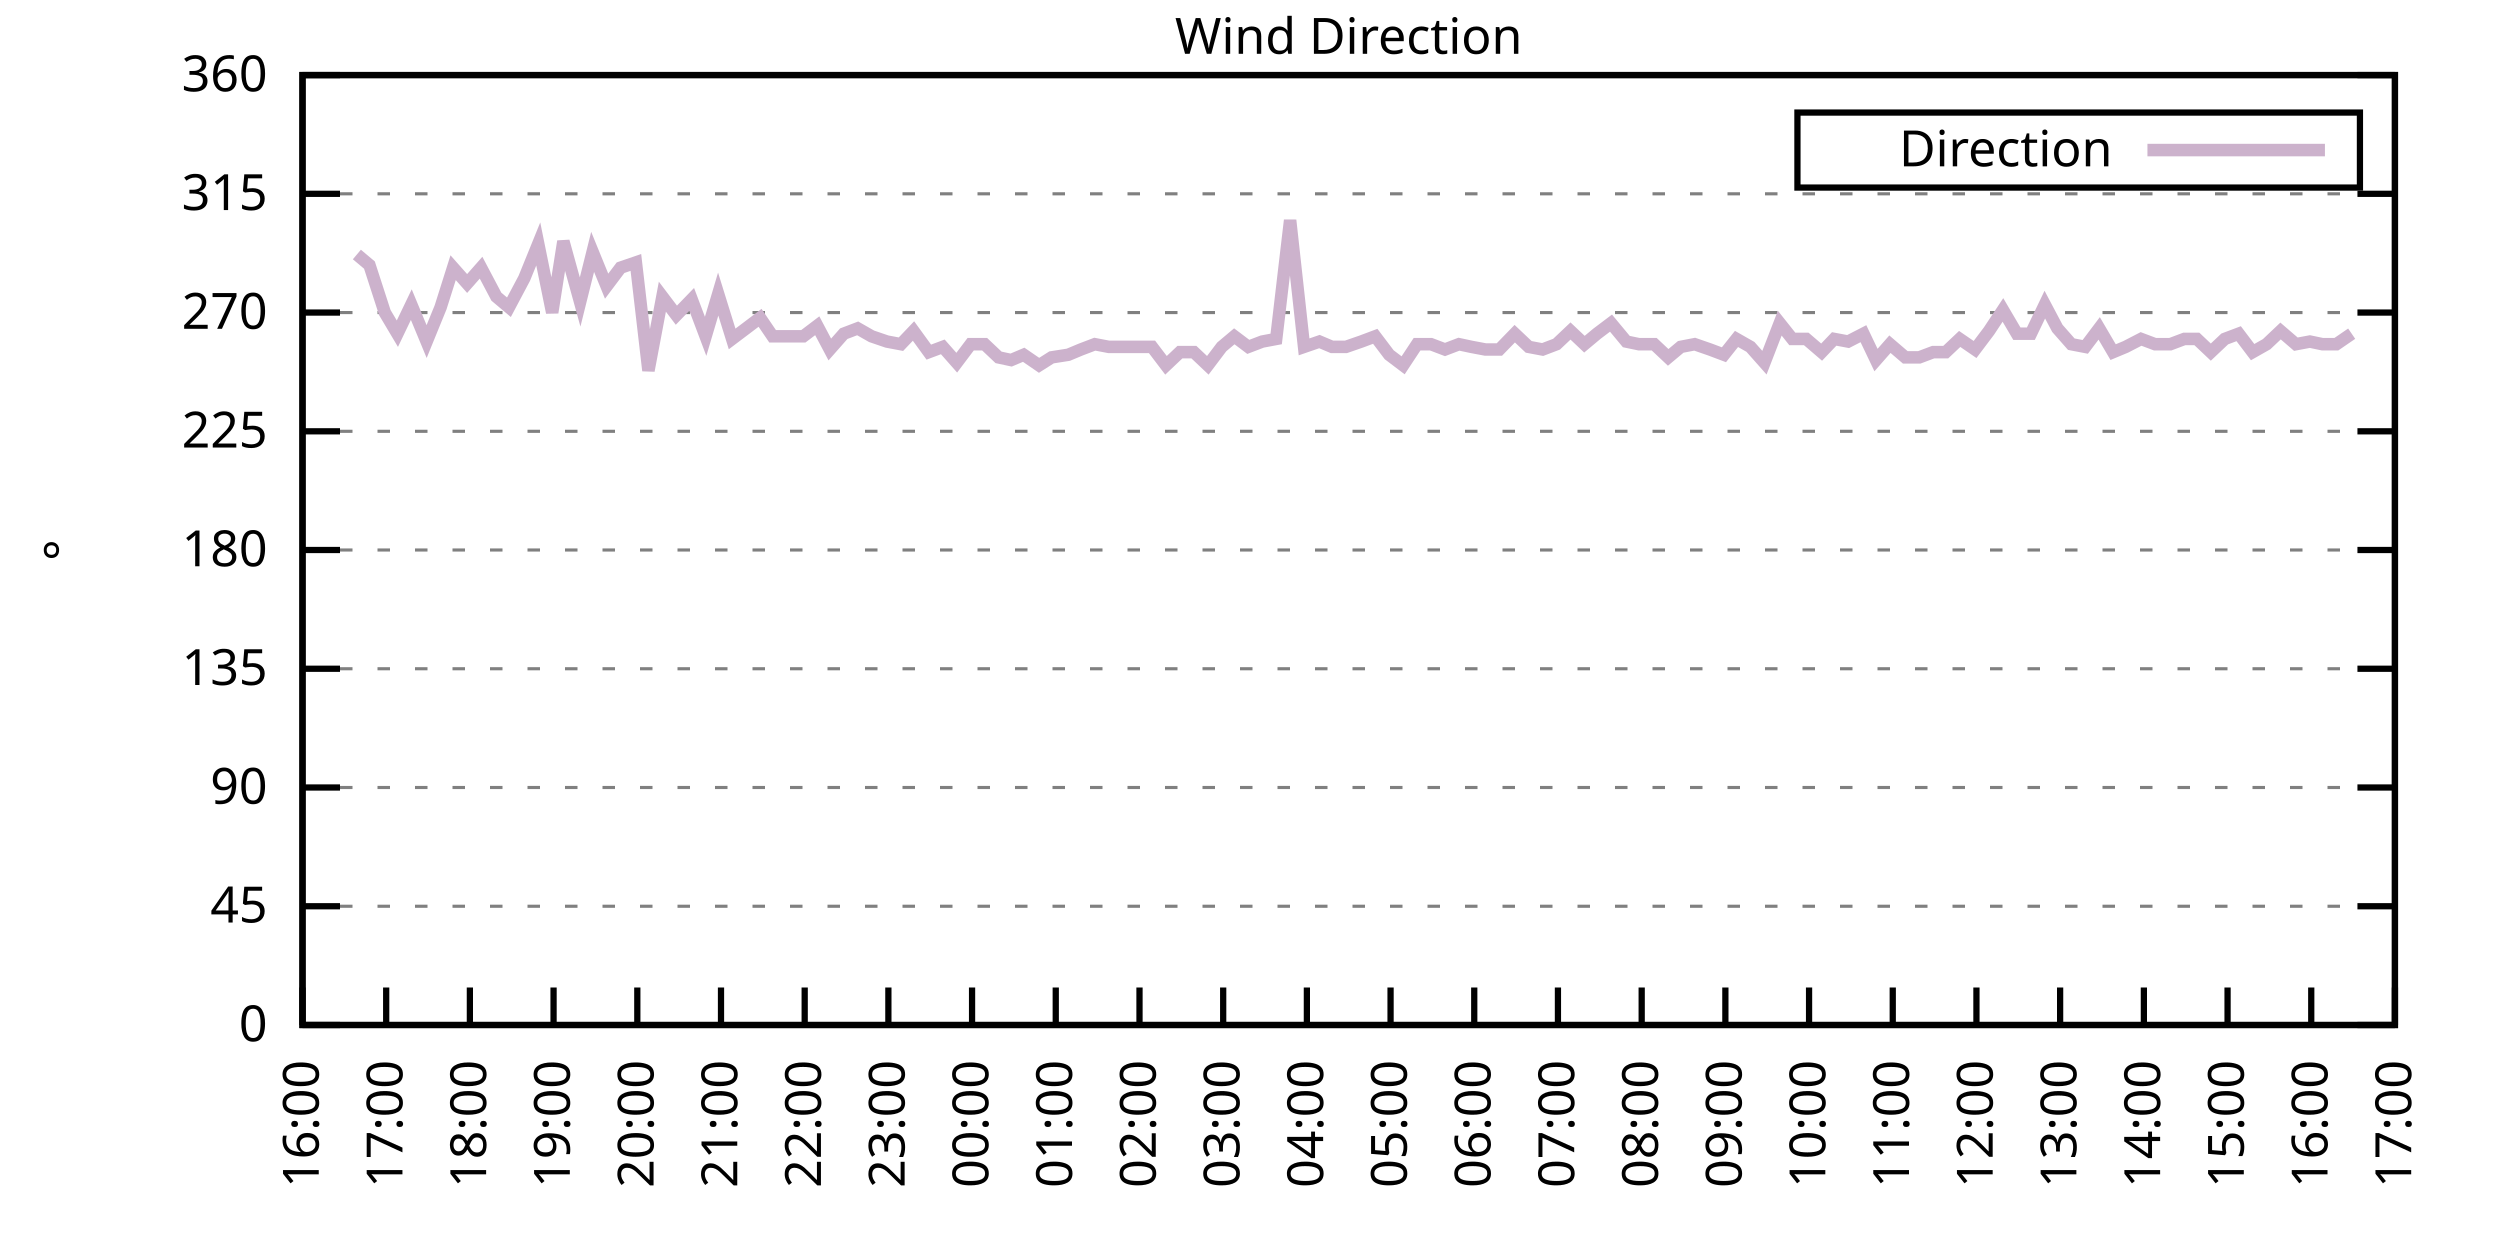
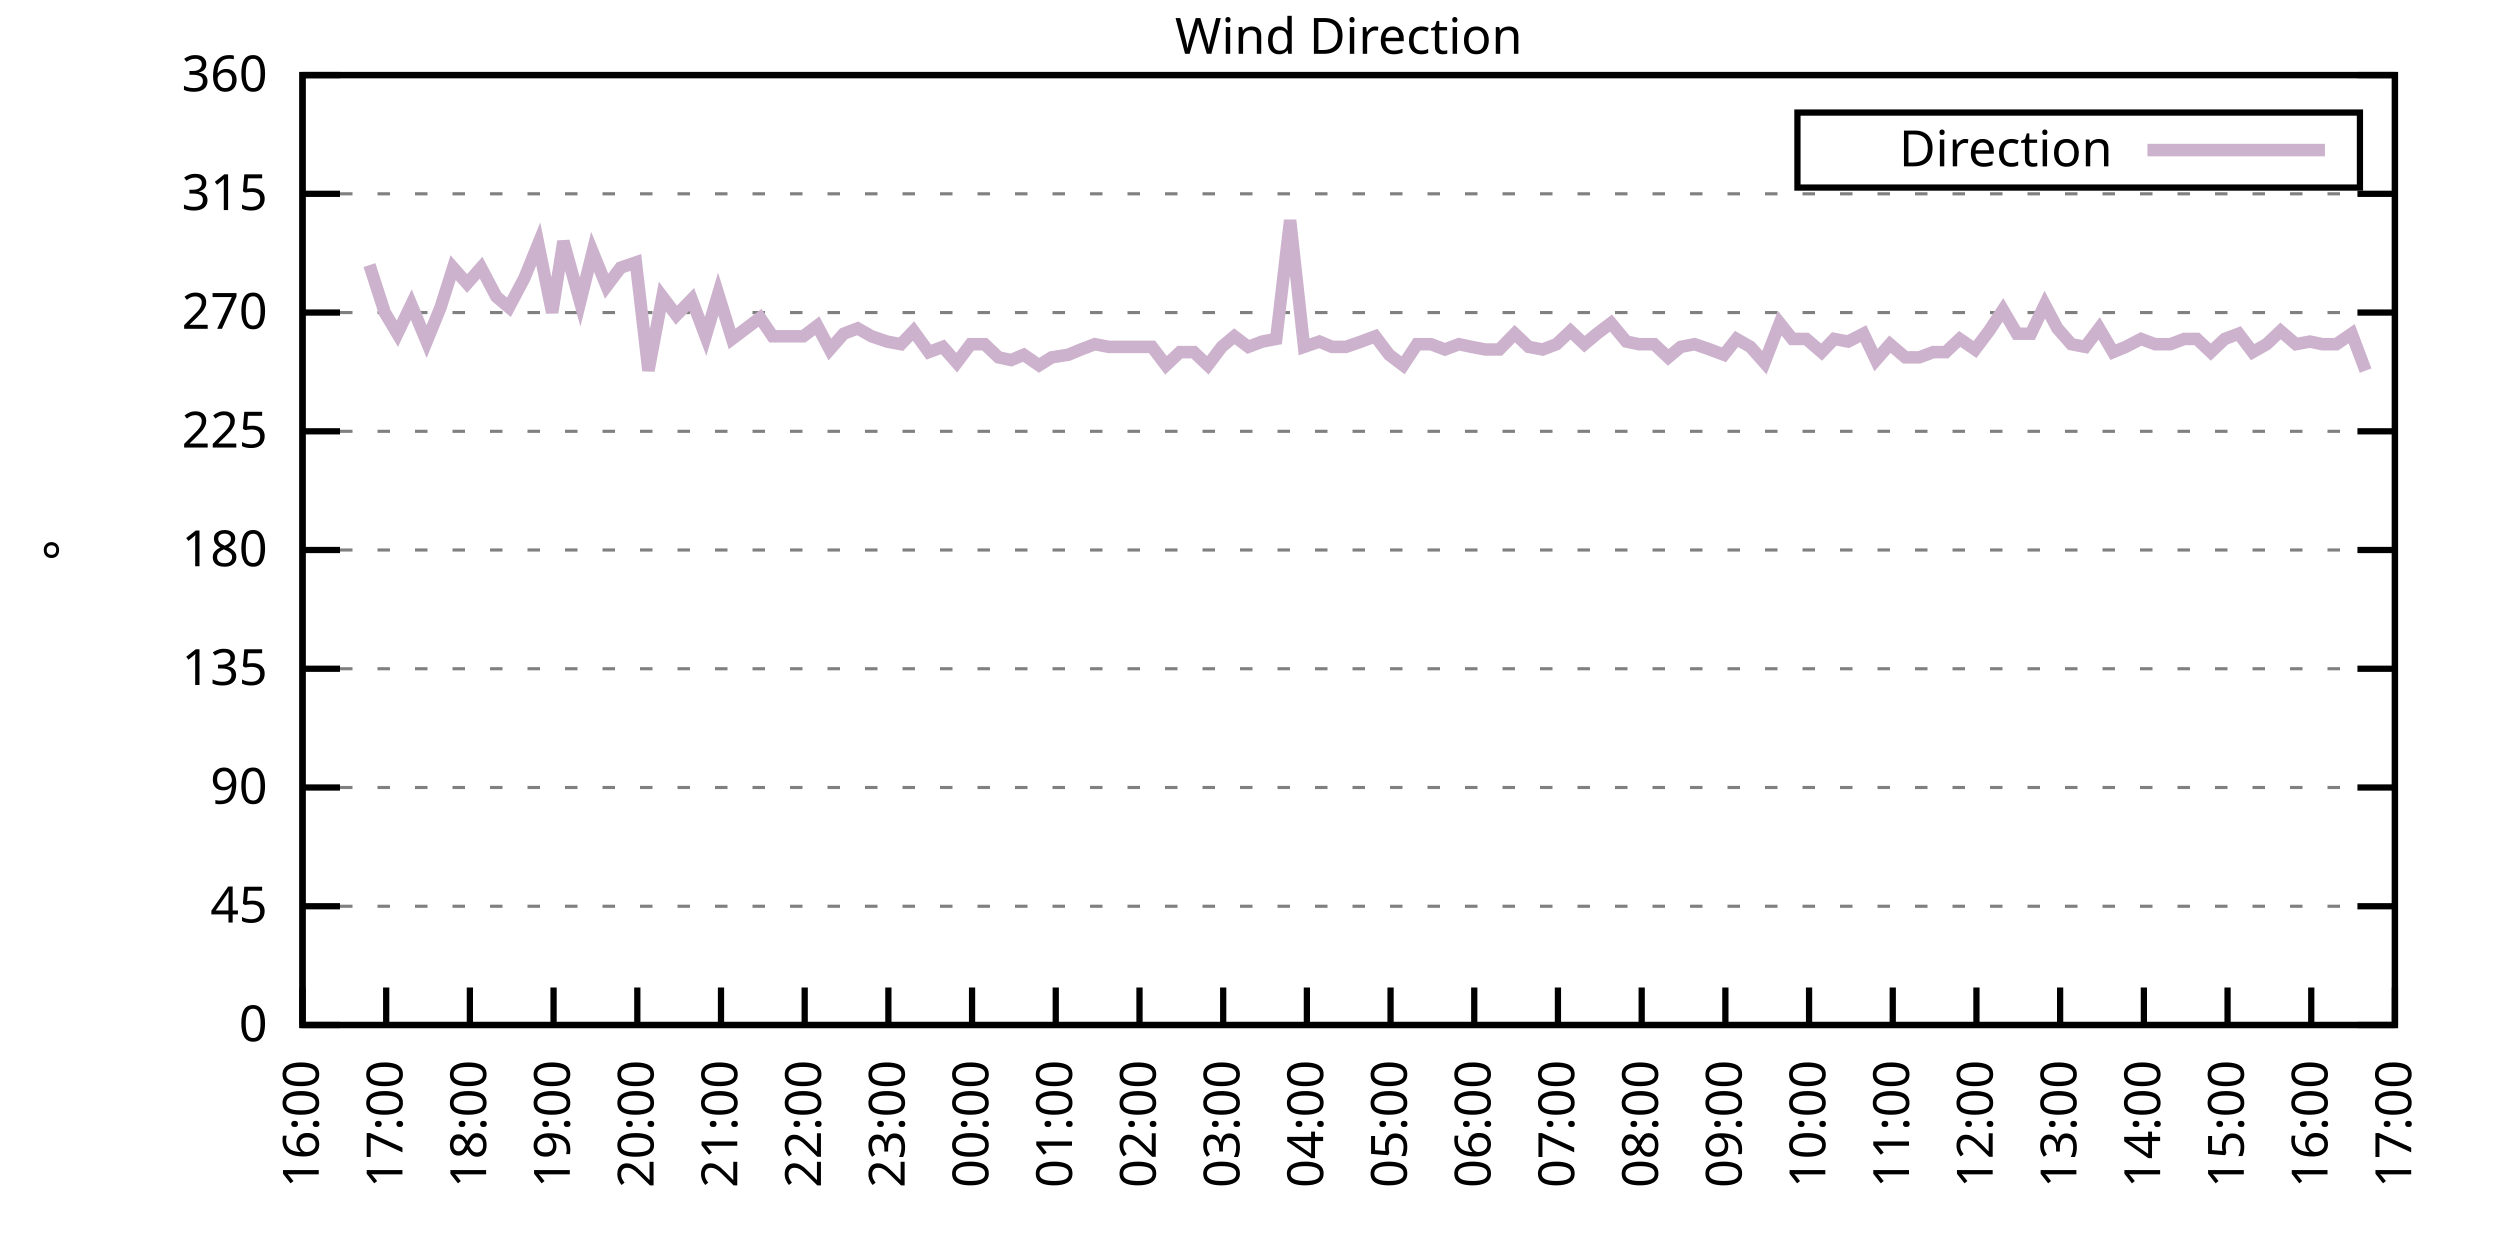
<svg xmlns="http://www.w3.org/2000/svg" xmlns:xlink="http://www.w3.org/1999/xlink" width="400" height="200" viewBox="0 0 400 200">
  <g id="gnuplot_canvas">
    <rect x="0" y="0" width="400" height="200" fill="none" />
    <defs>
      <circle id="gpDot" r="0.5" stroke-width="0.5" stroke="currentColor" />
      <path id="gpPt0" stroke-width="0.333" stroke="currentColor" d="M-1,0 h2 M0,-1 v2" />
      <path id="gpPt1" stroke-width="0.333" stroke="currentColor" d="M-1,-1 L1,1 M1,-1 L-1,1" />
      <path id="gpPt2" stroke-width="0.333" stroke="currentColor" d="M-1,0 L1,0 M0,-1 L0,1 M-1,-1 L1,1 M-1,1 L1,-1" />
      <rect id="gpPt3" stroke-width="0.333" stroke="currentColor" x="-1" y="-1" width="2" height="2" />
      <rect id="gpPt4" stroke-width="0.333" stroke="currentColor" fill="currentColor" x="-1" y="-1" width="2" height="2" />
      <circle id="gpPt5" stroke-width="0.333" stroke="currentColor" cx="0" cy="0" r="1" />
      <use xlink:href="#gpPt5" id="gpPt6" fill="currentColor" stroke="none" />
      <path id="gpPt7" stroke-width="0.333" stroke="currentColor" d="M0,-1.33 L-1.33,0.67 L1.33,0.67 z" />
      <use xlink:href="#gpPt7" id="gpPt8" fill="currentColor" stroke="none" />
      <use xlink:href="#gpPt7" id="gpPt9" stroke="currentColor" transform="rotate(180)" />
      <use xlink:href="#gpPt9" id="gpPt10" fill="currentColor" stroke="none" />
      <use xlink:href="#gpPt3" id="gpPt11" stroke="currentColor" transform="rotate(45)" />
      <use xlink:href="#gpPt11" id="gpPt12" fill="currentColor" stroke="none" />
      <path id="gpPt13" stroke-width="0.333" stroke="currentColor" d="M0,1.330 L1.265,0.411 L0.782,-1.067 L-0.782,-1.076 L-1.265,0.411 z" />
      <use xlink:href="#gpPt13" id="gpPt14" fill="currentColor" stroke="none" />
      <filter id="textbox" filterUnits="objectBoundingBox" x="0" y="0" height="1" width="1">
        <feFlood flood-color="white" flood-opacity="1" result="bgnd" />
        <feComposite in="SourceGraphic" in2="bgnd" operator="atop" />
      </filter>
      <filter id="greybox" filterUnits="objectBoundingBox" x="0" y="0" height="1" width="1">
        <feFlood flood-color="lightgrey" flood-opacity="1" result="grey" />
        <feComposite in="SourceGraphic" in2="grey" operator="atop" />
      </filter>
    </defs>
    <g fill="none" color="white" stroke="currentColor" stroke-width="1.00" stroke-linecap="butt" stroke-linejoin="miter">
</g>
    <g fill="none" color="black" stroke="currentColor" stroke-width="1.00" stroke-linecap="butt" stroke-linejoin="miter">
      <g stroke="none" shape-rendering="crispEdges">
        <polygon fill="rgb(255, 255, 255)" points="48.40,164.00 383.18,164.00 383.18,12.02 48.40,12.02 " />
      </g>
    </g>
    <g fill="none" color="black" stroke="currentColor" stroke-width="1.00" stroke-linecap="butt" stroke-linejoin="miter">
</g>
    <g fill="none" color="black" stroke="black" stroke-width="0.50" stroke-linecap="butt" stroke-linejoin="miter">
</g>
    <g fill="none" color="gray" stroke="currentColor" stroke-width="0.50" stroke-linecap="butt" stroke-linejoin="miter">
      <path stroke="gray" stroke-dasharray="2,4" class="gridline" d="M48.40,164.00 L383.19,164.00  " />
    </g>
    <g fill="none" color="gray" stroke="gray" stroke-width="1.00" stroke-linecap="butt" stroke-linejoin="miter">
</g>
    <g fill="none" color="black" stroke="currentColor" stroke-width="1.00" stroke-linecap="butt" stroke-linejoin="miter">
      <path stroke="black" d="M48.40,164.00 L54.40,164.00 M383.19,164.00 L377.19,164.00  " />
      <g transform="translate(42.80,166.60)" stroke="none" fill="black" font-family="Sans" font-size="8.00" text-anchor="end">
        <text>
          <tspan font-family="Sans"> 0</tspan>
        </text>
      </g>
    </g>
    <g fill="none" color="black" stroke="currentColor" stroke-width="1.00" stroke-linecap="butt" stroke-linejoin="miter">
</g>
    <g fill="none" color="black" stroke="black" stroke-width="0.50" stroke-linecap="butt" stroke-linejoin="miter">
</g>
    <g fill="none" color="gray" stroke="currentColor" stroke-width="0.50" stroke-linecap="butt" stroke-linejoin="miter">
      <path stroke="gray" stroke-dasharray="2,4" class="gridline" d="M48.40,145.00 L383.19,145.00  " />
    </g>
    <g fill="none" color="gray" stroke="gray" stroke-width="1.00" stroke-linecap="butt" stroke-linejoin="miter">
</g>
    <g fill="none" color="black" stroke="currentColor" stroke-width="1.00" stroke-linecap="butt" stroke-linejoin="miter">
      <path stroke="black" d="M48.40,145.00 L54.40,145.00 M383.19,145.00 L377.19,145.00  " />
      <g transform="translate(42.80,147.60)" stroke="none" fill="black" font-family="Sans" font-size="8.00" text-anchor="end">
        <text>
          <tspan font-family="Sans"> 45</tspan>
        </text>
      </g>
    </g>
    <g fill="none" color="black" stroke="currentColor" stroke-width="1.00" stroke-linecap="butt" stroke-linejoin="miter">
</g>
    <g fill="none" color="black" stroke="black" stroke-width="0.50" stroke-linecap="butt" stroke-linejoin="miter">
</g>
    <g fill="none" color="gray" stroke="currentColor" stroke-width="0.50" stroke-linecap="butt" stroke-linejoin="miter">
      <path stroke="gray" stroke-dasharray="2,4" class="gridline" d="M48.40,126.00 L383.19,126.00  " />
    </g>
    <g fill="none" color="gray" stroke="gray" stroke-width="1.00" stroke-linecap="butt" stroke-linejoin="miter">
</g>
    <g fill="none" color="black" stroke="currentColor" stroke-width="1.00" stroke-linecap="butt" stroke-linejoin="miter">
      <path stroke="black" d="M48.40,126.00 L54.40,126.00 M383.19,126.00 L377.19,126.00  " />
      <g transform="translate(42.80,128.60)" stroke="none" fill="black" font-family="Sans" font-size="8.00" text-anchor="end">
        <text>
          <tspan font-family="Sans"> 90</tspan>
        </text>
      </g>
    </g>
    <g fill="none" color="black" stroke="currentColor" stroke-width="1.00" stroke-linecap="butt" stroke-linejoin="miter">
</g>
    <g fill="none" color="black" stroke="black" stroke-width="0.50" stroke-linecap="butt" stroke-linejoin="miter">
</g>
    <g fill="none" color="gray" stroke="currentColor" stroke-width="0.50" stroke-linecap="butt" stroke-linejoin="miter">
      <path stroke="gray" stroke-dasharray="2,4" class="gridline" d="M48.40,107.00 L383.19,107.00  " />
    </g>
    <g fill="none" color="gray" stroke="gray" stroke-width="1.00" stroke-linecap="butt" stroke-linejoin="miter">
</g>
    <g fill="none" color="black" stroke="currentColor" stroke-width="1.00" stroke-linecap="butt" stroke-linejoin="miter">
      <path stroke="black" d="M48.40,107.00 L54.40,107.00 M383.19,107.00 L377.19,107.00  " />
      <g transform="translate(42.80,109.60)" stroke="none" fill="black" font-family="Sans" font-size="8.00" text-anchor="end">
        <text>
          <tspan font-family="Sans"> 135</tspan>
        </text>
      </g>
    </g>
    <g fill="none" color="black" stroke="currentColor" stroke-width="1.00" stroke-linecap="butt" stroke-linejoin="miter">
</g>
    <g fill="none" color="black" stroke="black" stroke-width="0.50" stroke-linecap="butt" stroke-linejoin="miter">
</g>
    <g fill="none" color="gray" stroke="currentColor" stroke-width="0.50" stroke-linecap="butt" stroke-linejoin="miter">
      <path stroke="gray" stroke-dasharray="2,4" class="gridline" d="M48.40,88.00 L383.19,88.00  " />
    </g>
    <g fill="none" color="gray" stroke="gray" stroke-width="1.00" stroke-linecap="butt" stroke-linejoin="miter">
</g>
    <g fill="none" color="black" stroke="currentColor" stroke-width="1.00" stroke-linecap="butt" stroke-linejoin="miter">
      <path stroke="black" d="M48.40,88.00 L54.40,88.00 M383.19,88.00 L377.19,88.00  " />
      <g transform="translate(42.80,90.60)" stroke="none" fill="black" font-family="Sans" font-size="8.00" text-anchor="end">
        <text>
          <tspan font-family="Sans"> 180</tspan>
        </text>
      </g>
    </g>
    <g fill="none" color="black" stroke="currentColor" stroke-width="1.00" stroke-linecap="butt" stroke-linejoin="miter">
</g>
    <g fill="none" color="black" stroke="black" stroke-width="0.50" stroke-linecap="butt" stroke-linejoin="miter">
</g>
    <g fill="none" color="gray" stroke="currentColor" stroke-width="0.50" stroke-linecap="butt" stroke-linejoin="miter">
      <path stroke="gray" stroke-dasharray="2,4" class="gridline" d="M48.40,69.01 L383.19,69.01  " />
    </g>
    <g fill="none" color="gray" stroke="gray" stroke-width="1.00" stroke-linecap="butt" stroke-linejoin="miter">
</g>
    <g fill="none" color="black" stroke="currentColor" stroke-width="1.00" stroke-linecap="butt" stroke-linejoin="miter">
      <path stroke="black" d="M48.40,69.01 L54.40,69.01 M383.19,69.01 L377.19,69.01  " />
      <g transform="translate(42.80,71.61)" stroke="none" fill="black" font-family="Sans" font-size="8.00" text-anchor="end">
        <text>
          <tspan font-family="Sans"> 225</tspan>
        </text>
      </g>
    </g>
    <g fill="none" color="black" stroke="currentColor" stroke-width="1.00" stroke-linecap="butt" stroke-linejoin="miter">
</g>
    <g fill="none" color="black" stroke="black" stroke-width="0.50" stroke-linecap="butt" stroke-linejoin="miter">
</g>
    <g fill="none" color="gray" stroke="currentColor" stroke-width="0.50" stroke-linecap="butt" stroke-linejoin="miter">
      <path stroke="gray" stroke-dasharray="2,4" class="gridline" d="M48.40,50.01 L383.19,50.01  " />
    </g>
    <g fill="none" color="gray" stroke="gray" stroke-width="1.00" stroke-linecap="butt" stroke-linejoin="miter">
</g>
    <g fill="none" color="black" stroke="currentColor" stroke-width="1.00" stroke-linecap="butt" stroke-linejoin="miter">
      <path stroke="black" d="M48.40,50.01 L54.40,50.01 M383.19,50.01 L377.19,50.01  " />
      <g transform="translate(42.80,52.61)" stroke="none" fill="black" font-family="Sans" font-size="8.00" text-anchor="end">
        <text>
          <tspan font-family="Sans"> 270</tspan>
        </text>
      </g>
    </g>
    <g fill="none" color="black" stroke="currentColor" stroke-width="1.00" stroke-linecap="butt" stroke-linejoin="miter">
</g>
    <g fill="none" color="black" stroke="black" stroke-width="0.50" stroke-linecap="butt" stroke-linejoin="miter">
</g>
    <g fill="none" color="gray" stroke="currentColor" stroke-width="0.50" stroke-linecap="butt" stroke-linejoin="miter">
      <path stroke="gray" stroke-dasharray="2,4" class="gridline" d="M48.40,31.01 L383.19,31.01  " />
    </g>
    <g fill="none" color="gray" stroke="gray" stroke-width="1.00" stroke-linecap="butt" stroke-linejoin="miter">
</g>
    <g fill="none" color="black" stroke="currentColor" stroke-width="1.00" stroke-linecap="butt" stroke-linejoin="miter">
      <path stroke="black" d="M48.40,31.01 L54.40,31.01 M383.19,31.01 L377.19,31.01  " />
      <g transform="translate(42.80,33.61)" stroke="none" fill="black" font-family="Sans" font-size="8.00" text-anchor="end">
        <text>
          <tspan font-family="Sans"> 315</tspan>
        </text>
      </g>
    </g>
    <g fill="none" color="black" stroke="currentColor" stroke-width="1.00" stroke-linecap="butt" stroke-linejoin="miter">
</g>
    <g fill="none" color="black" stroke="black" stroke-width="0.50" stroke-linecap="butt" stroke-linejoin="miter">
</g>
    <g fill="none" color="gray" stroke="currentColor" stroke-width="0.50" stroke-linecap="butt" stroke-linejoin="miter">
      <path stroke="gray" stroke-dasharray="2,4" class="gridline" d="M48.40,12.01 L383.19,12.01  " />
    </g>
    <g fill="none" color="gray" stroke="gray" stroke-width="1.00" stroke-linecap="butt" stroke-linejoin="miter">
</g>
    <g fill="none" color="black" stroke="currentColor" stroke-width="1.00" stroke-linecap="butt" stroke-linejoin="miter">
      <path stroke="black" d="M48.40,12.01 L54.40,12.01 M383.19,12.01 L377.19,12.01  " />
      <g transform="translate(42.80,14.61)" stroke="none" fill="black" font-family="Sans" font-size="8.00" text-anchor="end">
        <text>
          <tspan font-family="Sans"> 360</tspan>
        </text>
      </g>
    </g>
    <g fill="none" color="black" stroke="currentColor" stroke-width="1.00" stroke-linecap="butt" stroke-linejoin="miter">
      <path stroke="black" d="M48.40,164.00 L48.40,158.00  " />
      <g transform="translate(51.00,169.60) rotate(270.00)" stroke="none" fill="black" font-family="Sans" font-size="8.00" text-anchor="end">
        <text>
          <tspan font-family="Sans">16:00</tspan>
        </text>
      </g>
    </g>
    <g fill="none" color="black" stroke="currentColor" stroke-width="1.00" stroke-linecap="butt" stroke-linejoin="miter">
      <path stroke="black" d="M61.79,164.00 L61.79,158.00  " />
      <g transform="translate(64.39,169.60) rotate(270.00)" stroke="none" fill="black" font-family="Sans" font-size="8.00" text-anchor="end">
        <text>
          <tspan font-family="Sans">17:00</tspan>
        </text>
      </g>
    </g>
    <g fill="none" color="black" stroke="currentColor" stroke-width="1.00" stroke-linecap="butt" stroke-linejoin="miter">
      <path stroke="black" d="M75.18,164.00 L75.18,158.00  " />
      <g transform="translate(77.78,169.60) rotate(270.00)" stroke="none" fill="black" font-family="Sans" font-size="8.00" text-anchor="end">
        <text>
          <tspan font-family="Sans">18:00</tspan>
        </text>
      </g>
    </g>
    <g fill="none" color="black" stroke="currentColor" stroke-width="1.00" stroke-linecap="butt" stroke-linejoin="miter">
      <path stroke="black" d="M88.57,164.00 L88.57,158.00  " />
      <g transform="translate(91.17,169.60) rotate(270.00)" stroke="none" fill="black" font-family="Sans" font-size="8.00" text-anchor="end">
        <text>
          <tspan font-family="Sans">19:00</tspan>
        </text>
      </g>
    </g>
    <g fill="none" color="black" stroke="currentColor" stroke-width="1.00" stroke-linecap="butt" stroke-linejoin="miter">
      <path stroke="black" d="M101.97,164.00 L101.97,158.00  " />
      <g transform="translate(104.57,169.60) rotate(270.00)" stroke="none" fill="black" font-family="Sans" font-size="8.00" text-anchor="end">
        <text>
          <tspan font-family="Sans">20:00</tspan>
        </text>
      </g>
    </g>
    <g fill="none" color="black" stroke="currentColor" stroke-width="1.00" stroke-linecap="butt" stroke-linejoin="miter">
      <path stroke="black" d="M115.36,164.00 L115.36,158.00  " />
      <g transform="translate(117.96,169.60) rotate(270.00)" stroke="none" fill="black" font-family="Sans" font-size="8.00" text-anchor="end">
        <text>
          <tspan font-family="Sans">21:00</tspan>
        </text>
      </g>
    </g>
    <g fill="none" color="black" stroke="currentColor" stroke-width="1.00" stroke-linecap="butt" stroke-linejoin="miter">
      <path stroke="black" d="M128.75,164.00 L128.75,158.00  " />
      <g transform="translate(131.35,169.60) rotate(270.00)" stroke="none" fill="black" font-family="Sans" font-size="8.00" text-anchor="end">
        <text>
          <tspan font-family="Sans">22:00</tspan>
        </text>
      </g>
    </g>
    <g fill="none" color="black" stroke="currentColor" stroke-width="1.00" stroke-linecap="butt" stroke-linejoin="miter">
      <path stroke="black" d="M142.14,164.00 L142.14,158.00  " />
      <g transform="translate(144.74,169.60) rotate(270.00)" stroke="none" fill="black" font-family="Sans" font-size="8.00" text-anchor="end">
        <text>
          <tspan font-family="Sans">23:00</tspan>
        </text>
      </g>
    </g>
    <g fill="none" color="black" stroke="currentColor" stroke-width="1.00" stroke-linecap="butt" stroke-linejoin="miter">
      <path stroke="black" d="M155.53,164.00 L155.53,158.00  " />
      <g transform="translate(158.13,169.60) rotate(270.00)" stroke="none" fill="black" font-family="Sans" font-size="8.00" text-anchor="end">
        <text>
          <tspan font-family="Sans">00:00</tspan>
        </text>
      </g>
    </g>
    <g fill="none" color="black" stroke="currentColor" stroke-width="1.00" stroke-linecap="butt" stroke-linejoin="miter">
      <path stroke="black" d="M168.92,164.00 L168.92,158.00  " />
      <g transform="translate(171.52,169.60) rotate(270.00)" stroke="none" fill="black" font-family="Sans" font-size="8.00" text-anchor="end">
        <text>
          <tspan font-family="Sans">01:00</tspan>
        </text>
      </g>
    </g>
    <g fill="none" color="black" stroke="currentColor" stroke-width="1.00" stroke-linecap="butt" stroke-linejoin="miter">
      <path stroke="black" d="M182.32,164.00 L182.32,158.00  " />
      <g transform="translate(184.92,169.60) rotate(270.00)" stroke="none" fill="black" font-family="Sans" font-size="8.00" text-anchor="end">
        <text>
          <tspan font-family="Sans">02:00</tspan>
        </text>
      </g>
    </g>
    <g fill="none" color="black" stroke="currentColor" stroke-width="1.00" stroke-linecap="butt" stroke-linejoin="miter">
      <path stroke="black" d="M195.71,164.00 L195.71,158.00  " />
      <g transform="translate(198.31,169.60) rotate(270.00)" stroke="none" fill="black" font-family="Sans" font-size="8.00" text-anchor="end">
        <text>
          <tspan font-family="Sans">03:00</tspan>
        </text>
      </g>
    </g>
    <g fill="none" color="black" stroke="currentColor" stroke-width="1.00" stroke-linecap="butt" stroke-linejoin="miter">
      <path stroke="black" d="M209.10,164.00 L209.10,158.00  " />
      <g transform="translate(211.70,169.60) rotate(270.00)" stroke="none" fill="black" font-family="Sans" font-size="8.00" text-anchor="end">
        <text>
          <tspan font-family="Sans">04:00</tspan>
        </text>
      </g>
    </g>
    <g fill="none" color="black" stroke="currentColor" stroke-width="1.00" stroke-linecap="butt" stroke-linejoin="miter">
      <path stroke="black" d="M222.49,164.00 L222.49,158.00  " />
      <g transform="translate(225.09,169.60) rotate(270.00)" stroke="none" fill="black" font-family="Sans" font-size="8.00" text-anchor="end">
        <text>
          <tspan font-family="Sans">05:00</tspan>
        </text>
      </g>
    </g>
    <g fill="none" color="black" stroke="currentColor" stroke-width="1.00" stroke-linecap="butt" stroke-linejoin="miter">
      <path stroke="black" d="M235.88,164.00 L235.88,158.00  " />
      <g transform="translate(238.48,169.60) rotate(270.00)" stroke="none" fill="black" font-family="Sans" font-size="8.00" text-anchor="end">
        <text>
          <tspan font-family="Sans">06:00</tspan>
        </text>
      </g>
    </g>
    <g fill="none" color="black" stroke="currentColor" stroke-width="1.00" stroke-linecap="butt" stroke-linejoin="miter">
      <path stroke="black" d="M249.27,164.00 L249.27,158.00  " />
      <g transform="translate(251.87,169.60) rotate(270.00)" stroke="none" fill="black" font-family="Sans" font-size="8.00" text-anchor="end">
        <text>
          <tspan font-family="Sans">07:00</tspan>
        </text>
      </g>
    </g>
    <g fill="none" color="black" stroke="currentColor" stroke-width="1.00" stroke-linecap="butt" stroke-linejoin="miter">
      <path stroke="black" d="M262.67,164.00 L262.67,158.00  " />
      <g transform="translate(265.27,169.60) rotate(270.00)" stroke="none" fill="black" font-family="Sans" font-size="8.00" text-anchor="end">
        <text>
          <tspan font-family="Sans">08:00</tspan>
        </text>
      </g>
    </g>
    <g fill="none" color="black" stroke="currentColor" stroke-width="1.00" stroke-linecap="butt" stroke-linejoin="miter">
      <path stroke="black" d="M276.06,164.00 L276.06,158.00  " />
      <g transform="translate(278.66,169.60) rotate(270.00)" stroke="none" fill="black" font-family="Sans" font-size="8.00" text-anchor="end">
        <text>
          <tspan font-family="Sans">09:00</tspan>
        </text>
      </g>
    </g>
    <g fill="none" color="black" stroke="currentColor" stroke-width="1.00" stroke-linecap="butt" stroke-linejoin="miter">
      <path stroke="black" d="M289.45,164.00 L289.45,158.00  " />
      <g transform="translate(292.05,169.60) rotate(270.00)" stroke="none" fill="black" font-family="Sans" font-size="8.00" text-anchor="end">
        <text>
          <tspan font-family="Sans">10:00</tspan>
        </text>
      </g>
    </g>
    <g fill="none" color="black" stroke="currentColor" stroke-width="1.00" stroke-linecap="butt" stroke-linejoin="miter">
      <path stroke="black" d="M302.84,164.00 L302.84,158.00  " />
      <g transform="translate(305.44,169.60) rotate(270.00)" stroke="none" fill="black" font-family="Sans" font-size="8.00" text-anchor="end">
        <text>
          <tspan font-family="Sans">11:00</tspan>
        </text>
      </g>
    </g>
    <g fill="none" color="black" stroke="currentColor" stroke-width="1.00" stroke-linecap="butt" stroke-linejoin="miter">
      <path stroke="black" d="M316.23,164.00 L316.23,158.00  " />
      <g transform="translate(318.83,169.60) rotate(270.00)" stroke="none" fill="black" font-family="Sans" font-size="8.00" text-anchor="end">
        <text>
          <tspan font-family="Sans">12:00</tspan>
        </text>
      </g>
    </g>
    <g fill="none" color="black" stroke="currentColor" stroke-width="1.00" stroke-linecap="butt" stroke-linejoin="miter">
      <path stroke="black" d="M329.62,164.00 L329.62,158.00  " />
      <g transform="translate(332.22,169.60) rotate(270.00)" stroke="none" fill="black" font-family="Sans" font-size="8.00" text-anchor="end">
        <text>
          <tspan font-family="Sans">13:00</tspan>
        </text>
      </g>
    </g>
    <g fill="none" color="black" stroke="currentColor" stroke-width="1.00" stroke-linecap="butt" stroke-linejoin="miter">
      <path stroke="black" d="M343.02,164.00 L343.02,158.00  " />
      <g transform="translate(345.62,169.60) rotate(270.00)" stroke="none" fill="black" font-family="Sans" font-size="8.00" text-anchor="end">
        <text>
          <tspan font-family="Sans">14:00</tspan>
        </text>
      </g>
    </g>
    <g fill="none" color="black" stroke="currentColor" stroke-width="1.00" stroke-linecap="butt" stroke-linejoin="miter">
      <path stroke="black" d="M356.41,164.00 L356.41,158.00  " />
      <g transform="translate(359.01,169.60) rotate(270.00)" stroke="none" fill="black" font-family="Sans" font-size="8.00" text-anchor="end">
        <text>
          <tspan font-family="Sans">15:00</tspan>
        </text>
      </g>
    </g>
    <g fill="none" color="black" stroke="currentColor" stroke-width="1.00" stroke-linecap="butt" stroke-linejoin="miter">
      <path stroke="black" d="M369.80,164.00 L369.80,158.00  " />
      <g transform="translate(372.40,169.60) rotate(270.00)" stroke="none" fill="black" font-family="Sans" font-size="8.00" text-anchor="end">
        <text>
          <tspan font-family="Sans">16:00</tspan>
        </text>
      </g>
    </g>
    <g fill="none" color="black" stroke="currentColor" stroke-width="1.00" stroke-linecap="butt" stroke-linejoin="miter">
      <path stroke="black" d="M383.19,164.00 L383.19,158.00  " />
      <g transform="translate(385.79,169.60) rotate(270.00)" stroke="none" fill="black" font-family="Sans" font-size="8.00" text-anchor="end">
        <text>
          <tspan font-family="Sans">17:00</tspan>
        </text>
      </g>
    </g>
    <g fill="none" color="black" stroke="currentColor" stroke-width="1.00" stroke-linecap="butt" stroke-linejoin="miter">
</g>
    <g fill="none" color="black" stroke="currentColor" stroke-width="1.00" stroke-linecap="butt" stroke-linejoin="miter">
      <path stroke="black" d="M48.40,12.01 L48.40,164.00 L383.19,164.00 L383.19,12.01 L48.40,12.01 Z  " />
    </g>
    <g fill="none" color="black" stroke="currentColor" stroke-width="1.00" stroke-linecap="butt" stroke-linejoin="miter">
</g>
    <g fill="none" color="black" stroke="currentColor" stroke-width="1.00" stroke-linecap="butt" stroke-linejoin="miter">
      <path stroke="black" d="M287.59,30.01 L287.59,18.01 L377.59,18.01 L377.59,30.01 L287.59,30.01 Z  " />
    </g>
    <g id="Wind_direction_plot_1">
      <g fill="none" color="white" stroke="black" stroke-width="2.00" stroke-linecap="butt" stroke-linejoin="miter">
</g>
      <g fill="none" color="black" stroke="currentColor" stroke-width="2.00" stroke-linecap="butt" stroke-linejoin="miter">
        <g transform="translate(337.99,26.61)" stroke="none" fill="black" font-family="Sans" font-size="8.00" text-anchor="end">
          <text>
            <tspan font-family="Sans">Direction</tspan>
          </text>
        </g>
      </g>
      <g fill="none" color="black" stroke="currentColor" stroke-width="2.00" stroke-linecap="butt" stroke-linejoin="miter">
-         <path stroke="rgb(204, 178, 204)" d="M343.59,24.01 L371.99,24.01 M57.10,40.72 L59.11,42.41 L61.57,50.01 L63.58,53.39 L65.81,48.74 L68.26,54.65   L70.50,49.16 L72.50,42.83 L74.74,45.36 L76.97,42.83 L79.42,47.47 L81.43,49.16 L83.89,44.52 L86.12,39.03   L88.35,50.01 L90.14,38.61 L92.82,48.32 L94.82,40.30 L97.06,45.79 L99.29,42.83 L101.74,41.99 L103.75,59.30   L105.98,47.47 L108.22,50.43 L110.67,47.90 L112.90,53.81 L114.91,47.05 L117.14,54.23 L119.38,52.54 L121.61,50.85   L123.62,53.81 L126.07,53.81 L128.53,53.81 L130.76,52.12 L132.77,55.92 L135.00,53.39 L137.23,52.54 L139.46,53.81   L141.92,54.65 L144.15,55.07 L146.16,52.96 L148.61,56.34 L150.85,55.50 L153.08,58.03 L155.31,55.07 L157.54,55.07   L159.77,57.18 L161.78,57.61 L163.79,56.76 L166.25,58.45 L168.25,57.18 L170.93,56.76 L172.94,55.92 L175.17,55.07   L177.41,55.50 L179.64,55.50 L182.09,55.50 L184.32,55.50 L186.56,58.45 L188.79,56.34 L191.02,56.34 L193.25,58.45   L195.48,55.50 L197.49,53.81 L199.73,55.50 L201.96,54.65 L204.19,54.23 L206.42,35.23 L208.65,55.50 L211.11,54.65   L213.12,55.50 L215.35,55.50 L217.80,54.65 L220.04,53.81 L222.27,56.76 L224.50,58.45 L226.73,55.07 L228.96,55.07   L231.20,55.92 L233.43,55.07 L235.44,55.50 L237.67,55.92 L239.90,55.92 L242.36,53.39 L244.59,55.50 L246.82,55.92   L249.05,55.07 L251.28,52.96 L253.51,55.07 L255.52,53.39 L257.76,51.70 L260.21,54.65 L262.22,55.07 L264.67,55.07   L266.91,57.18 L268.92,55.50 L271.15,55.07 L273.60,55.92 L275.83,56.76 L277.84,54.23 L280.07,55.50 L282.31,58.03   L284.76,51.70 L286.77,54.23 L289.00,54.23 L291.46,56.34 L293.47,54.23 L295.70,54.65 L298.15,53.39 L300.16,57.61   L302.39,55.07 L304.85,57.18 L307.08,57.18 L309.31,56.34 L311.32,56.34 L313.55,54.23 L316.01,55.92 L318.24,52.96   L320.47,49.59 L322.70,53.39 L324.94,53.39 L327.17,48.74 L329.18,52.54 L331.41,55.07 L333.64,55.50 L335.87,52.54   L338.10,56.34 L340.11,55.50 L342.57,54.23 L344.80,55.07 L347.26,55.07 L349.49,54.23 L351.50,54.23 L353.73,56.34   L355.96,54.23 L358.19,53.39 L360.42,56.34 L362.66,55.07 L364.89,52.96 L367.34,55.07 L369.58,54.65 L371.58,55.07   L373.82,55.07 L376.27,53.39  " />
+         <path stroke="rgb(204, 178, 204)" d="M343.59,24.01 L371.99,24.01 M59.11,42.41 L61.57,50.01 L63.58,53.39 L65.81,48.74 L68.26,54.65 L70.50,49.16   L72.50,42.83 L74.74,45.36 L76.97,42.83 L79.42,47.47 L81.43,49.16 L83.89,44.52 L86.12,39.03 L88.35,50.01   L90.14,38.61 L92.82,48.32 L94.82,40.30 L97.06,45.79 L99.29,42.83 L101.74,41.99 L103.75,59.30 L105.98,47.47   L108.22,50.43 L110.67,47.90 L112.90,53.81 L114.91,47.05 L117.14,54.23 L119.38,52.54 L121.61,50.85 L123.62,53.81   L126.07,53.81 L128.53,53.81 L130.76,52.12 L132.77,55.92 L135.00,53.39 L137.23,52.54 L139.46,53.81 L141.92,54.65   L144.15,55.07 L146.16,52.96 L148.61,56.34 L150.85,55.50 L153.08,58.03 L155.31,55.07 L157.54,55.07 L159.77,57.18   L161.78,57.61 L163.79,56.76 L166.25,58.45 L168.25,57.18 L170.93,56.76 L172.94,55.92 L175.17,55.07 L177.41,55.50   L179.64,55.50 L182.09,55.50 L184.32,55.50 L186.56,58.45 L188.79,56.34 L191.02,56.34 L193.25,58.45 L195.48,55.50   L197.49,53.81 L199.73,55.50 L201.96,54.65 L204.19,54.23 L206.42,35.23 L208.65,55.50 L211.11,54.65 L213.12,55.50   L215.35,55.50 L217.80,54.65 L220.04,53.81 L222.27,56.76 L224.50,58.45 L226.73,55.07 L228.96,55.07 L231.20,55.92   L233.43,55.07 L235.44,55.50 L237.67,55.92 L239.90,55.92 L242.36,53.39 L244.59,55.50 L246.82,55.92 L249.05,55.07   L251.28,52.96 L253.51,55.07 L255.52,53.39 L257.76,51.70 L260.21,54.65 L262.22,55.07 L264.67,55.07 L266.91,57.18   L268.92,55.50 L271.15,55.07 L273.60,55.92 L275.83,56.76 L277.84,54.23 L280.07,55.50 L282.31,58.03 L284.76,51.70   L286.77,54.23 L289.00,54.23 L291.46,56.34 L293.47,54.23 L295.70,54.65 L298.15,53.39 L300.16,57.61 L302.39,55.07   L304.85,57.18 L307.08,57.18 L309.31,56.34 L311.32,56.34 L313.55,54.23 L316.01,55.92 L318.24,52.96 L320.47,49.59   L322.70,53.39 L324.94,53.39 L327.17,48.74 L329.18,52.54 L331.41,55.07 L333.64,55.50 L335.87,52.54 L338.10,56.34   L340.11,55.50 L342.57,54.23 L344.80,55.07 L347.26,55.07 L349.49,54.23 L351.50,54.23 L353.73,56.34 L355.96,54.23   L358.19,53.39 L360.42,56.34 L362.66,55.07 L364.89,52.96 L367.34,55.07 L369.58,54.65 L371.58,55.07 L373.82,55.07   L376.27,53.39 L378.50,59.30  " />
      </g>
    </g>
    <g fill="none" color="black" stroke="currentColor" stroke-width="2.00" stroke-linecap="butt" stroke-linejoin="miter">
</g>
    <g fill="none" color="black" stroke="black" stroke-width="1.00" stroke-linecap="butt" stroke-linejoin="miter">
</g>
    <g fill="none" color="black" stroke="currentColor" stroke-width="1.00" stroke-linecap="butt" stroke-linejoin="miter">
      <path stroke="black" d="M48.40,12.01 L48.40,164.00 L383.19,164.00 L383.19,12.01 L48.40,12.01 Z  " />
      <g transform="translate(12.80,88.01) rotate(270.00)" stroke="none" fill="black" font-family="Sans" font-size="8.00" text-anchor="middle">
        <text>
          <tspan font-family="Sans">°</tspan>
        </text>
      </g>
    </g>
    <g fill="none" color="black" stroke="currentColor" stroke-width="1.00" stroke-linecap="butt" stroke-linejoin="miter">
</g>
    <g fill="none" color="black" stroke="currentColor" stroke-width="1.00" stroke-linecap="butt" stroke-linejoin="miter">
      <g transform="translate(215.79,8.61)" stroke="none" fill="black" font-family="Sans" font-size="8.00" text-anchor="middle">
        <text>
          <tspan font-family="Sans">Wind Direction</tspan>
        </text>
      </g>
    </g>
    <g fill="none" color="black" stroke="currentColor" stroke-width="1.00" stroke-linecap="butt" stroke-linejoin="miter">
</g>
  </g>
</svg>
